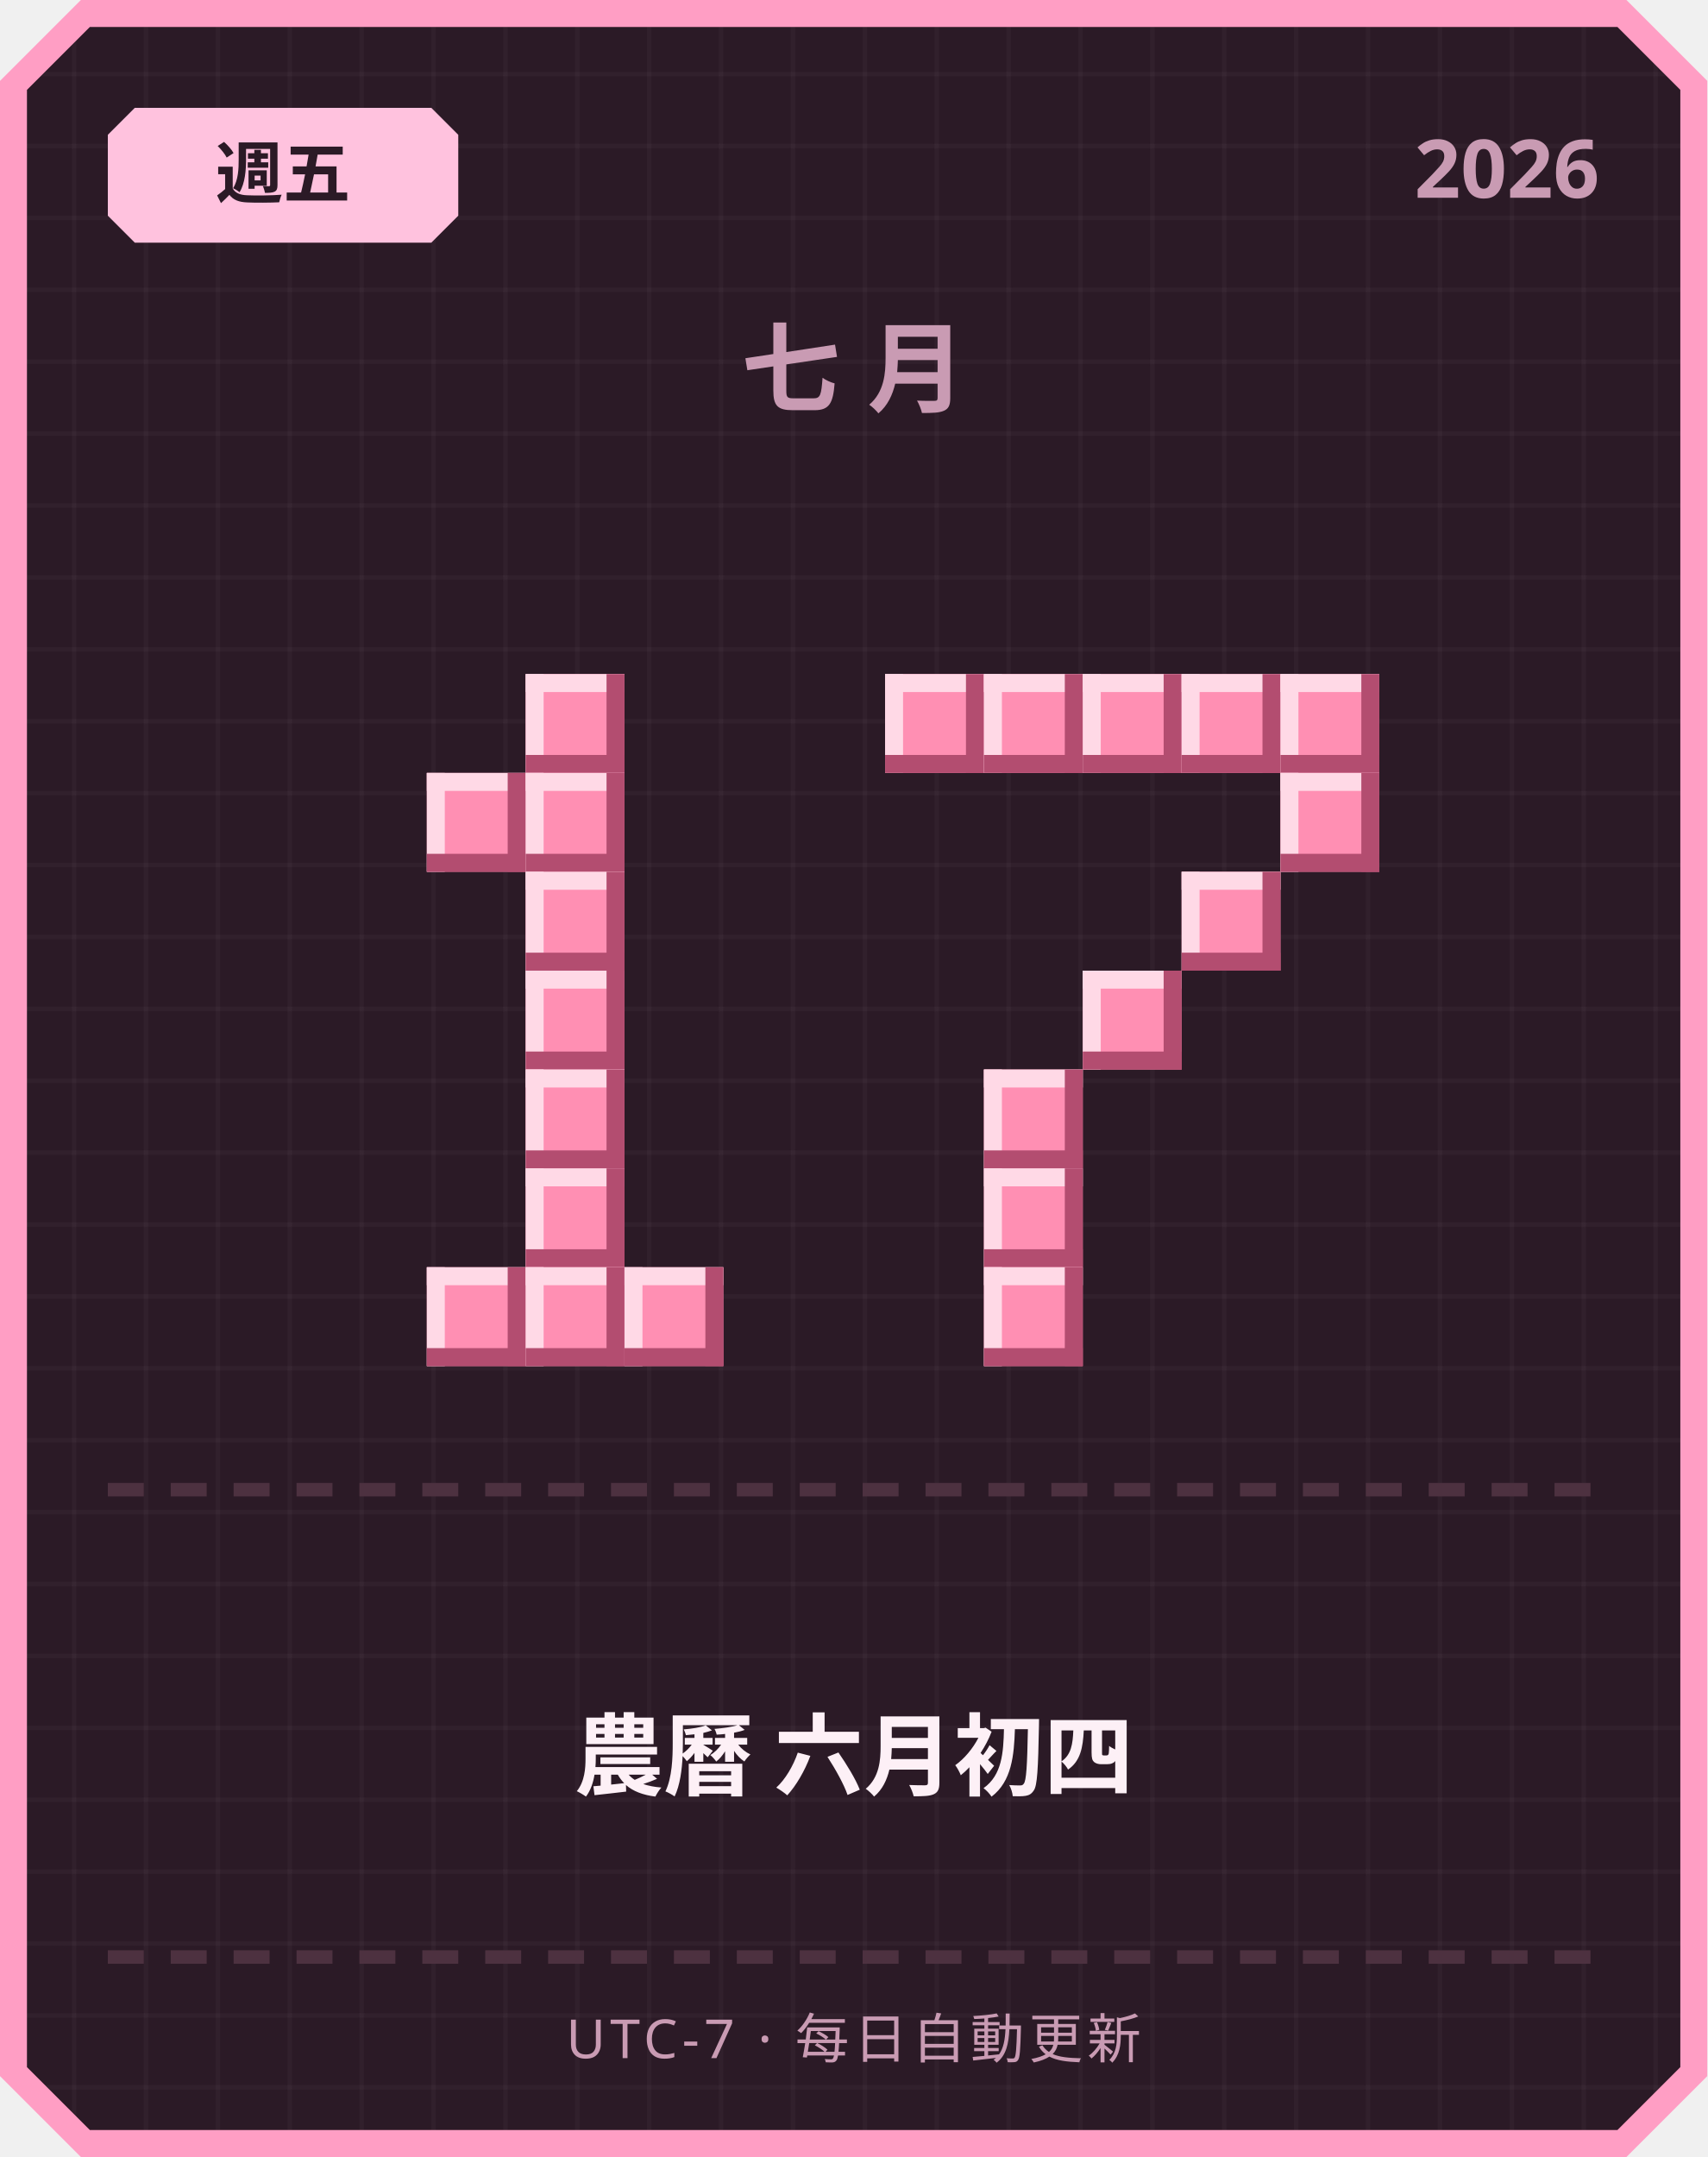
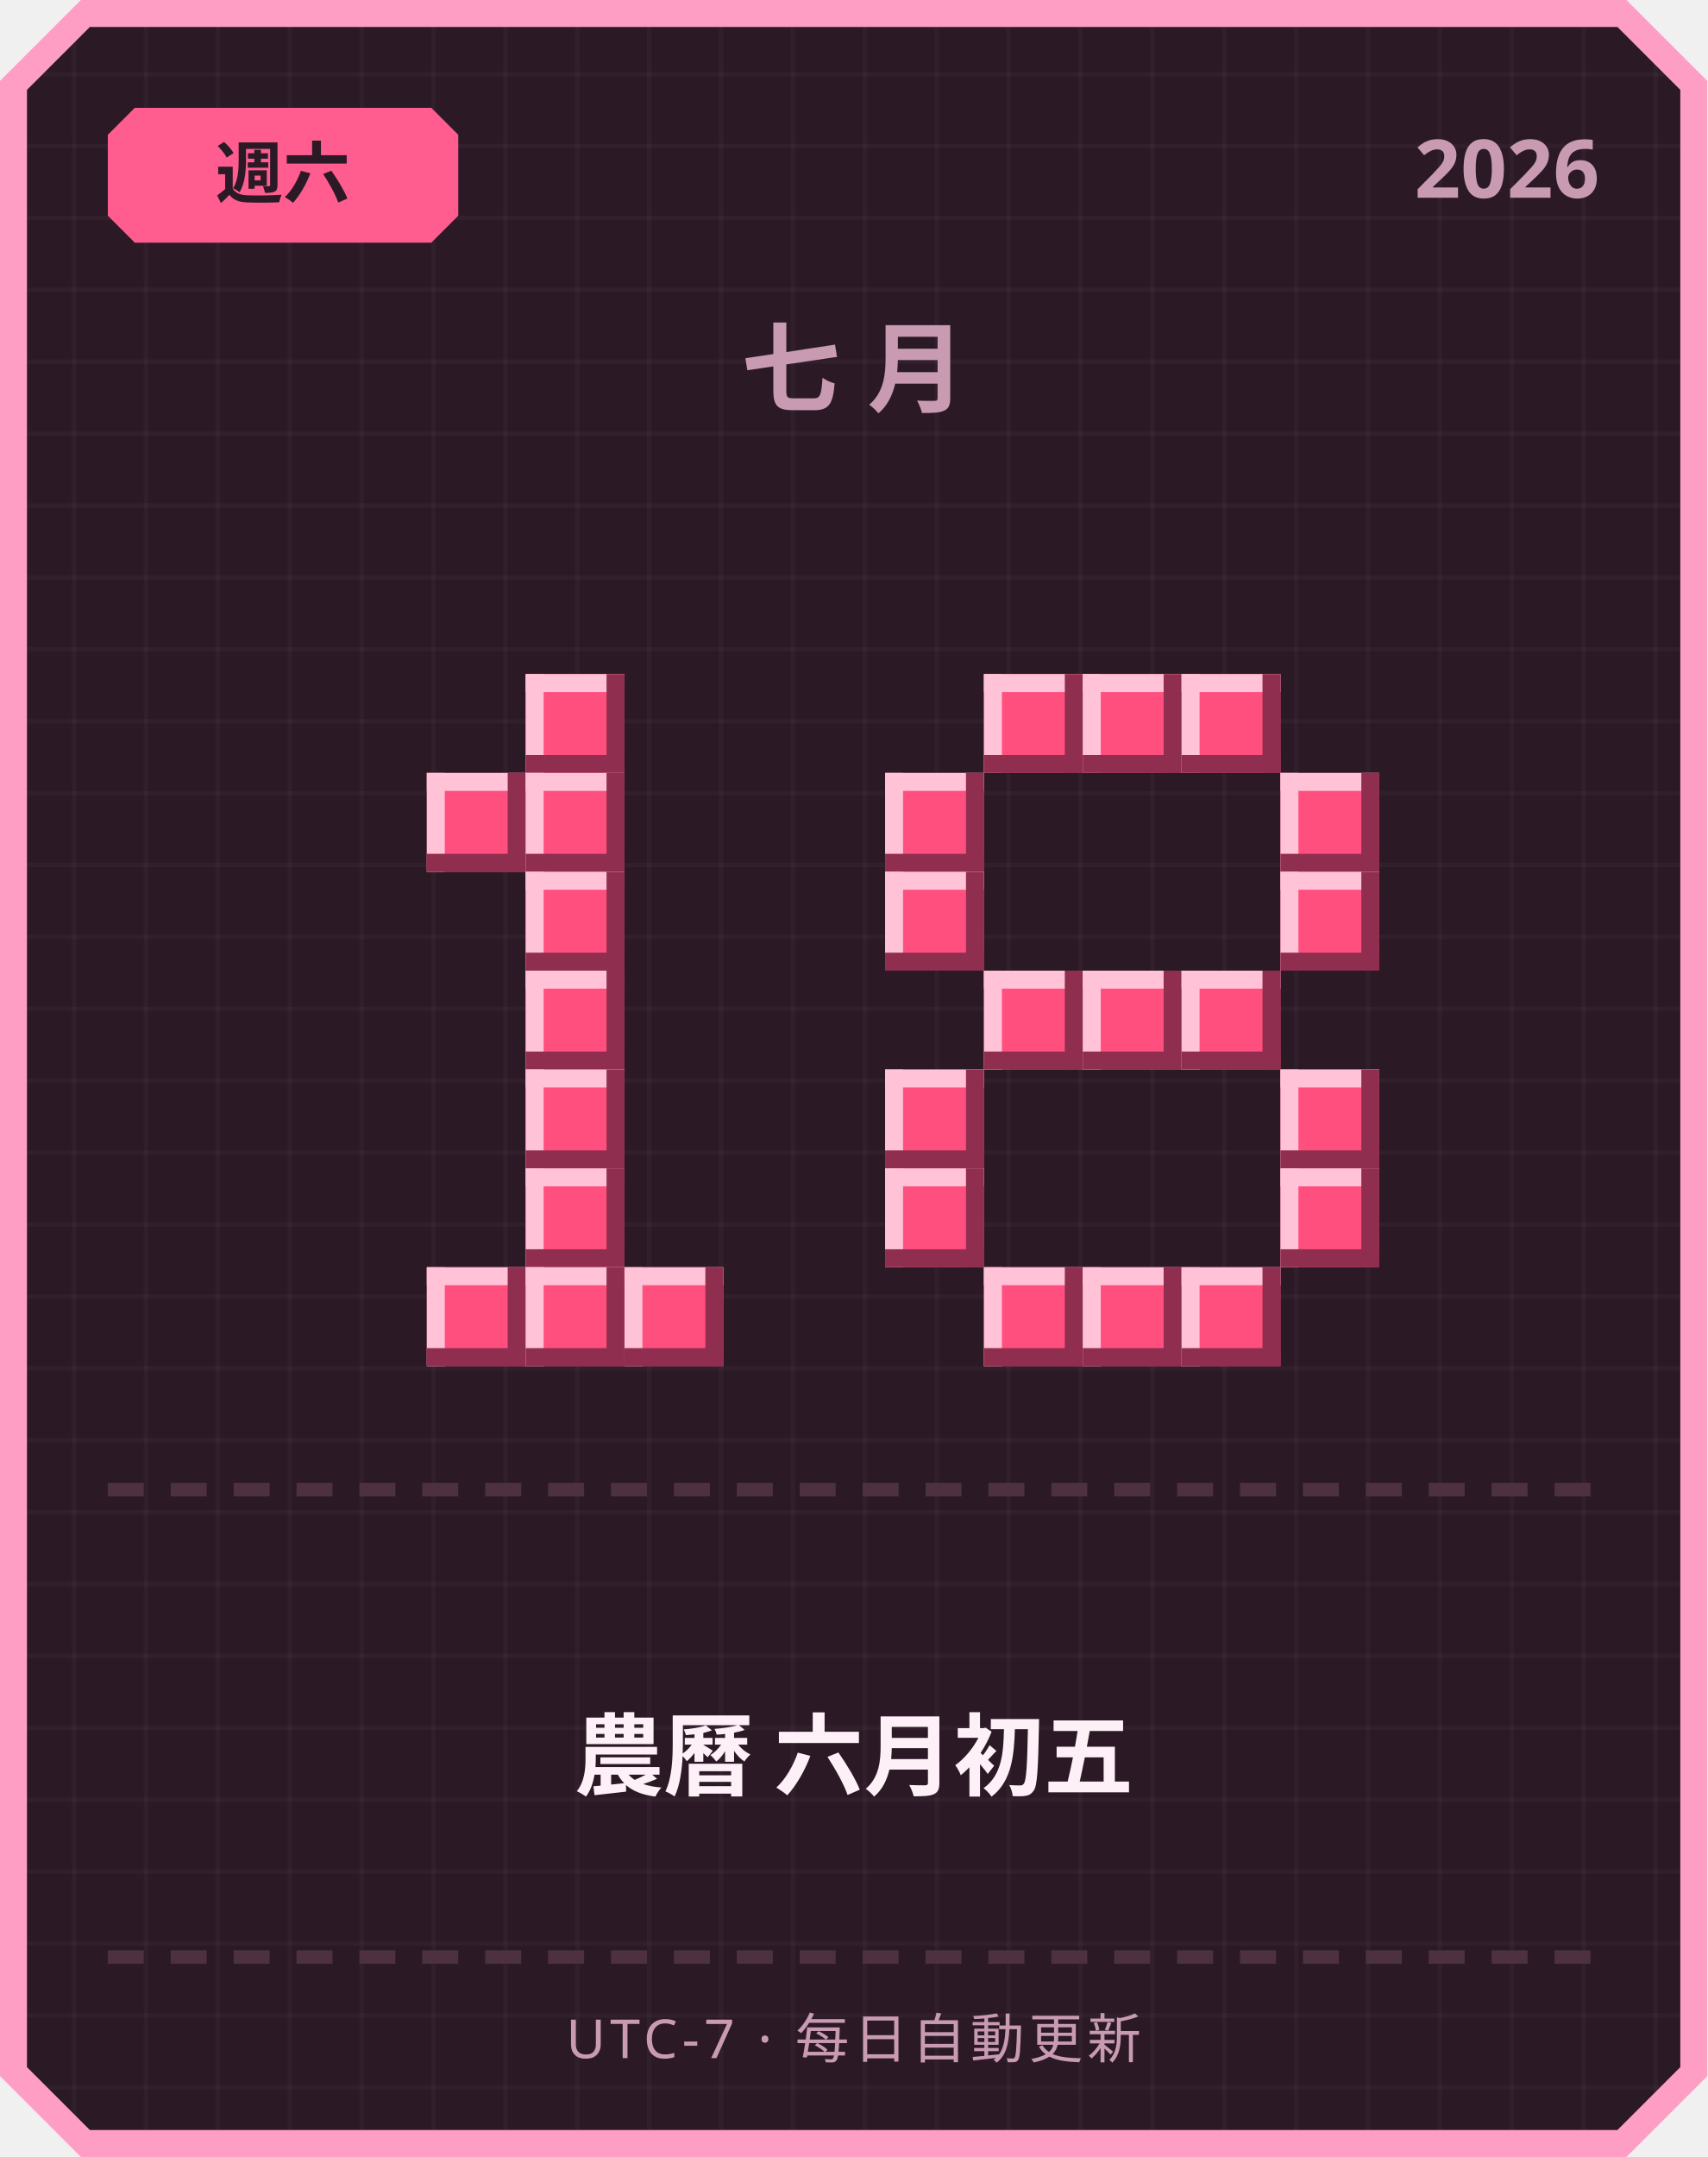
<svg xmlns="http://www.w3.org/2000/svg" width="380" height="480" viewBox="0 0 380 480">
  <defs>
    <pattern id="grid" width="16" height="16" patternUnits="userSpaceOnUse">
      <rect width="16" height="16" fill="#2b1a26" />
      <rect width="1" height="16" fill="#ffffff" opacity="0.03" />
      <rect width="16" height="1" fill="#ffffff" opacity="0.03" />
    </pattern>
  </defs>
  <path d="M 18,0 L 362,0 L 380,18 L 380,462 L 362,480 L 18,480 L 0,462 L 0,18 Z" fill="#ff9ec4" />
  <path d="M 20,6 L 360,6 L 374,20 L 374,460 L 360,474 L 20,474 L 6,460 L 6,20 Z" fill="url(#grid)" />
-   <path d="M 30,24 L 96,24 L 102,30 L 102,48 L 96,54 L 30,54 L 24,48 L 24,30 Z" fill="#ffc2de" />
-   <text x="63" y="44" text-anchor="middle" font-family="'Segoe UI', sans-serif" font-size="15" font-weight="700" fill="#2b1a26">週五</text>
+   <path d="M 30,24 L 96,24 L 102,30 L 102,48 L 96,54 L 30,54 L 24,48 L 24,30 Z" fill="#ff5d8f" />
+   <text x="63" y="44" text-anchor="middle" font-family="'Segoe UI', sans-serif" font-size="15" font-weight="700" fill="#2b1a26">週六</text>
  <text x="356" y="44" text-anchor="end" font-family="'Segoe UI', sans-serif" font-size="18" font-weight="700" fill="#c99bb3">2026</text>
  <text x="190" y="90" text-anchor="middle" font-family="'Segoe UI', sans-serif" font-size="22" font-weight="700" letter-spacing="6" fill="#c99bb3">七月</text>
-   <rect x="117" y="150" width="22" height="22" fill="#ff8fb3" />
-   <rect x="117" y="150" width="22" height="4" fill="#ffd9e6" />
-   <rect x="117" y="150" width="4" height="22" fill="#ffd9e6" />
-   <rect x="117" y="168" width="22" height="4" fill="#b34d70" />
-   <rect x="135" y="150" width="4" height="22" fill="#b34d70" />
-   <rect x="95" y="172" width="22" height="22" fill="#ff8fb3" />
-   <rect x="95" y="172" width="22" height="4" fill="#ffd9e6" />
-   <rect x="95" y="172" width="4" height="22" fill="#ffd9e6" />
-   <rect x="95" y="190" width="22" height="4" fill="#b34d70" />
-   <rect x="113" y="172" width="4" height="22" fill="#b34d70" />
-   <rect x="117" y="172" width="22" height="22" fill="#ff8fb3" />
-   <rect x="117" y="172" width="22" height="4" fill="#ffd9e6" />
-   <rect x="117" y="172" width="4" height="22" fill="#ffd9e6" />
-   <rect x="117" y="190" width="22" height="4" fill="#b34d70" />
-   <rect x="135" y="172" width="4" height="22" fill="#b34d70" />
-   <rect x="117" y="194" width="22" height="22" fill="#ff8fb3" />
-   <rect x="117" y="194" width="22" height="4" fill="#ffd9e6" />
-   <rect x="117" y="194" width="4" height="22" fill="#ffd9e6" />
-   <rect x="117" y="212" width="22" height="4" fill="#b34d70" />
-   <rect x="135" y="194" width="4" height="22" fill="#b34d70" />
-   <rect x="117" y="216" width="22" height="22" fill="#ff8fb3" />
-   <rect x="117" y="216" width="22" height="4" fill="#ffd9e6" />
-   <rect x="117" y="216" width="4" height="22" fill="#ffd9e6" />
-   <rect x="117" y="234" width="22" height="4" fill="#b34d70" />
-   <rect x="135" y="216" width="4" height="22" fill="#b34d70" />
-   <rect x="117" y="238" width="22" height="22" fill="#ff8fb3" />
-   <rect x="117" y="238" width="22" height="4" fill="#ffd9e6" />
-   <rect x="117" y="238" width="4" height="22" fill="#ffd9e6" />
-   <rect x="117" y="256" width="22" height="4" fill="#b34d70" />
-   <rect x="135" y="238" width="4" height="22" fill="#b34d70" />
-   <rect x="117" y="260" width="22" height="22" fill="#ff8fb3" />
-   <rect x="117" y="260" width="22" height="4" fill="#ffd9e6" />
-   <rect x="117" y="260" width="4" height="22" fill="#ffd9e6" />
-   <rect x="117" y="278" width="22" height="4" fill="#b34d70" />
-   <rect x="135" y="260" width="4" height="22" fill="#b34d70" />
-   <rect x="95" y="282" width="22" height="22" fill="#ff8fb3" />
-   <rect x="95" y="282" width="22" height="4" fill="#ffd9e6" />
-   <rect x="95" y="282" width="4" height="22" fill="#ffd9e6" />
-   <rect x="95" y="300" width="22" height="4" fill="#b34d70" />
-   <rect x="113" y="282" width="4" height="22" fill="#b34d70" />
-   <rect x="117" y="282" width="22" height="22" fill="#ff8fb3" />
-   <rect x="117" y="282" width="22" height="4" fill="#ffd9e6" />
-   <rect x="117" y="282" width="4" height="22" fill="#ffd9e6" />
-   <rect x="117" y="300" width="22" height="4" fill="#b34d70" />
-   <rect x="135" y="282" width="4" height="22" fill="#b34d70" />
-   <rect x="139" y="282" width="22" height="22" fill="#ff8fb3" />
-   <rect x="139" y="282" width="22" height="4" fill="#ffd9e6" />
-   <rect x="139" y="282" width="4" height="22" fill="#ffd9e6" />
-   <rect x="139" y="300" width="22" height="4" fill="#b34d70" />
-   <rect x="157" y="282" width="4" height="22" fill="#b34d70" />
-   <rect x="197" y="150" width="22" height="22" fill="#ff8fb3" />
-   <rect x="197" y="150" width="22" height="4" fill="#ffd9e6" />
-   <rect x="197" y="150" width="4" height="22" fill="#ffd9e6" />
-   <rect x="197" y="168" width="22" height="4" fill="#b34d70" />
-   <rect x="215" y="150" width="4" height="22" fill="#b34d70" />
-   <rect x="219" y="150" width="22" height="22" fill="#ff8fb3" />
-   <rect x="219" y="150" width="22" height="4" fill="#ffd9e6" />
-   <rect x="219" y="150" width="4" height="22" fill="#ffd9e6" />
-   <rect x="219" y="168" width="22" height="4" fill="#b34d70" />
-   <rect x="237" y="150" width="4" height="22" fill="#b34d70" />
-   <rect x="241" y="150" width="22" height="22" fill="#ff8fb3" />
-   <rect x="241" y="150" width="22" height="4" fill="#ffd9e6" />
-   <rect x="241" y="150" width="4" height="22" fill="#ffd9e6" />
-   <rect x="241" y="168" width="22" height="4" fill="#b34d70" />
-   <rect x="259" y="150" width="4" height="22" fill="#b34d70" />
-   <rect x="263" y="150" width="22" height="22" fill="#ff8fb3" />
-   <rect x="263" y="150" width="22" height="4" fill="#ffd9e6" />
-   <rect x="263" y="150" width="4" height="22" fill="#ffd9e6" />
-   <rect x="263" y="168" width="22" height="4" fill="#b34d70" />
-   <rect x="281" y="150" width="4" height="22" fill="#b34d70" />
-   <rect x="285" y="150" width="22" height="22" fill="#ff8fb3" />
-   <rect x="285" y="150" width="22" height="4" fill="#ffd9e6" />
-   <rect x="285" y="150" width="4" height="22" fill="#ffd9e6" />
-   <rect x="285" y="168" width="22" height="4" fill="#b34d70" />
-   <rect x="303" y="150" width="4" height="22" fill="#b34d70" />
-   <rect x="285" y="172" width="22" height="22" fill="#ff8fb3" />
-   <rect x="285" y="172" width="22" height="4" fill="#ffd9e6" />
-   <rect x="285" y="172" width="4" height="22" fill="#ffd9e6" />
-   <rect x="285" y="190" width="22" height="4" fill="#b34d70" />
-   <rect x="303" y="172" width="4" height="22" fill="#b34d70" />
-   <rect x="263" y="194" width="22" height="22" fill="#ff8fb3" />
-   <rect x="263" y="194" width="22" height="4" fill="#ffd9e6" />
-   <rect x="263" y="194" width="4" height="22" fill="#ffd9e6" />
-   <rect x="263" y="212" width="22" height="4" fill="#b34d70" />
-   <rect x="281" y="194" width="4" height="22" fill="#b34d70" />
-   <rect x="241" y="216" width="22" height="22" fill="#ff8fb3" />
-   <rect x="241" y="216" width="22" height="4" fill="#ffd9e6" />
-   <rect x="241" y="216" width="4" height="22" fill="#ffd9e6" />
-   <rect x="241" y="234" width="22" height="4" fill="#b34d70" />
-   <rect x="259" y="216" width="4" height="22" fill="#b34d70" />
-   <rect x="219" y="238" width="22" height="22" fill="#ff8fb3" />
-   <rect x="219" y="238" width="22" height="4" fill="#ffd9e6" />
-   <rect x="219" y="238" width="4" height="22" fill="#ffd9e6" />
-   <rect x="219" y="256" width="22" height="4" fill="#b34d70" />
-   <rect x="237" y="238" width="4" height="22" fill="#b34d70" />
-   <rect x="219" y="260" width="22" height="22" fill="#ff8fb3" />
-   <rect x="219" y="260" width="22" height="4" fill="#ffd9e6" />
-   <rect x="219" y="260" width="4" height="22" fill="#ffd9e6" />
-   <rect x="219" y="278" width="22" height="4" fill="#b34d70" />
-   <rect x="237" y="260" width="4" height="22" fill="#b34d70" />
-   <rect x="219" y="282" width="22" height="22" fill="#ff8fb3" />
-   <rect x="219" y="282" width="22" height="4" fill="#ffd9e6" />
-   <rect x="219" y="282" width="4" height="22" fill="#ffd9e6" />
-   <rect x="219" y="300" width="22" height="4" fill="#b34d70" />
-   <rect x="237" y="282" width="4" height="22" fill="#b34d70" />
+   <rect x="117" y="150" width="22" height="22" fill="#ff4f7e" />
+   <rect x="117" y="150" width="22" height="4" fill="#ffc2d6" />
+   <rect x="117" y="150" width="4" height="22" fill="#ffc2d6" />
+   <rect x="117" y="168" width="22" height="4" fill="#8f2e4e" />
+   <rect x="135" y="150" width="4" height="22" fill="#8f2e4e" />
+   <rect x="95" y="172" width="22" height="22" fill="#ff4f7e" />
+   <rect x="95" y="172" width="22" height="4" fill="#ffc2d6" />
+   <rect x="95" y="172" width="4" height="22" fill="#ffc2d6" />
+   <rect x="95" y="190" width="22" height="4" fill="#8f2e4e" />
+   <rect x="113" y="172" width="4" height="22" fill="#8f2e4e" />
+   <rect x="117" y="172" width="22" height="22" fill="#ff4f7e" />
+   <rect x="117" y="172" width="22" height="4" fill="#ffc2d6" />
+   <rect x="117" y="172" width="4" height="22" fill="#ffc2d6" />
+   <rect x="117" y="190" width="22" height="4" fill="#8f2e4e" />
+   <rect x="135" y="172" width="4" height="22" fill="#8f2e4e" />
+   <rect x="117" y="194" width="22" height="22" fill="#ff4f7e" />
+   <rect x="117" y="194" width="22" height="4" fill="#ffc2d6" />
+   <rect x="117" y="194" width="4" height="22" fill="#ffc2d6" />
+   <rect x="117" y="212" width="22" height="4" fill="#8f2e4e" />
+   <rect x="135" y="194" width="4" height="22" fill="#8f2e4e" />
+   <rect x="117" y="216" width="22" height="22" fill="#ff4f7e" />
+   <rect x="117" y="216" width="22" height="4" fill="#ffc2d6" />
+   <rect x="117" y="216" width="4" height="22" fill="#ffc2d6" />
+   <rect x="117" y="234" width="22" height="4" fill="#8f2e4e" />
+   <rect x="135" y="216" width="4" height="22" fill="#8f2e4e" />
+   <rect x="117" y="238" width="22" height="22" fill="#ff4f7e" />
+   <rect x="117" y="238" width="22" height="4" fill="#ffc2d6" />
+   <rect x="117" y="238" width="4" height="22" fill="#ffc2d6" />
+   <rect x="117" y="256" width="22" height="4" fill="#8f2e4e" />
+   <rect x="135" y="238" width="4" height="22" fill="#8f2e4e" />
+   <rect x="117" y="260" width="22" height="22" fill="#ff4f7e" />
+   <rect x="117" y="260" width="22" height="4" fill="#ffc2d6" />
+   <rect x="117" y="260" width="4" height="22" fill="#ffc2d6" />
+   <rect x="117" y="278" width="22" height="4" fill="#8f2e4e" />
+   <rect x="135" y="260" width="4" height="22" fill="#8f2e4e" />
+   <rect x="95" y="282" width="22" height="22" fill="#ff4f7e" />
+   <rect x="95" y="282" width="22" height="4" fill="#ffc2d6" />
+   <rect x="95" y="282" width="4" height="22" fill="#ffc2d6" />
+   <rect x="95" y="300" width="22" height="4" fill="#8f2e4e" />
+   <rect x="113" y="282" width="4" height="22" fill="#8f2e4e" />
+   <rect x="117" y="282" width="22" height="22" fill="#ff4f7e" />
+   <rect x="117" y="282" width="22" height="4" fill="#ffc2d6" />
+   <rect x="117" y="282" width="4" height="22" fill="#ffc2d6" />
+   <rect x="117" y="300" width="22" height="4" fill="#8f2e4e" />
+   <rect x="135" y="282" width="4" height="22" fill="#8f2e4e" />
+   <rect x="139" y="282" width="22" height="22" fill="#ff4f7e" />
+   <rect x="139" y="282" width="22" height="4" fill="#ffc2d6" />
+   <rect x="139" y="282" width="4" height="22" fill="#ffc2d6" />
+   <rect x="139" y="300" width="22" height="4" fill="#8f2e4e" />
+   <rect x="157" y="282" width="4" height="22" fill="#8f2e4e" />
+   <rect x="219" y="150" width="22" height="22" fill="#ff4f7e" />
+   <rect x="219" y="150" width="22" height="4" fill="#ffc2d6" />
+   <rect x="219" y="150" width="4" height="22" fill="#ffc2d6" />
+   <rect x="219" y="168" width="22" height="4" fill="#8f2e4e" />
+   <rect x="237" y="150" width="4" height="22" fill="#8f2e4e" />
+   <rect x="241" y="150" width="22" height="22" fill="#ff4f7e" />
+   <rect x="241" y="150" width="22" height="4" fill="#ffc2d6" />
+   <rect x="241" y="150" width="4" height="22" fill="#ffc2d6" />
+   <rect x="241" y="168" width="22" height="4" fill="#8f2e4e" />
+   <rect x="259" y="150" width="4" height="22" fill="#8f2e4e" />
+   <rect x="263" y="150" width="22" height="22" fill="#ff4f7e" />
+   <rect x="263" y="150" width="22" height="4" fill="#ffc2d6" />
+   <rect x="263" y="150" width="4" height="22" fill="#ffc2d6" />
+   <rect x="263" y="168" width="22" height="4" fill="#8f2e4e" />
+   <rect x="281" y="150" width="4" height="22" fill="#8f2e4e" />
+   <rect x="197" y="172" width="22" height="22" fill="#ff4f7e" />
+   <rect x="197" y="172" width="22" height="4" fill="#ffc2d6" />
+   <rect x="197" y="172" width="4" height="22" fill="#ffc2d6" />
+   <rect x="197" y="190" width="22" height="4" fill="#8f2e4e" />
+   <rect x="215" y="172" width="4" height="22" fill="#8f2e4e" />
+   <rect x="285" y="172" width="22" height="22" fill="#ff4f7e" />
+   <rect x="285" y="172" width="22" height="4" fill="#ffc2d6" />
+   <rect x="285" y="172" width="4" height="22" fill="#ffc2d6" />
+   <rect x="285" y="190" width="22" height="4" fill="#8f2e4e" />
+   <rect x="303" y="172" width="4" height="22" fill="#8f2e4e" />
+   <rect x="197" y="194" width="22" height="22" fill="#ff4f7e" />
+   <rect x="197" y="194" width="22" height="4" fill="#ffc2d6" />
+   <rect x="197" y="194" width="4" height="22" fill="#ffc2d6" />
+   <rect x="197" y="212" width="22" height="4" fill="#8f2e4e" />
+   <rect x="215" y="194" width="4" height="22" fill="#8f2e4e" />
+   <rect x="285" y="194" width="22" height="22" fill="#ff4f7e" />
+   <rect x="285" y="194" width="22" height="4" fill="#ffc2d6" />
+   <rect x="285" y="194" width="4" height="22" fill="#ffc2d6" />
+   <rect x="285" y="212" width="22" height="4" fill="#8f2e4e" />
+   <rect x="303" y="194" width="4" height="22" fill="#8f2e4e" />
+   <rect x="219" y="216" width="22" height="22" fill="#ff4f7e" />
+   <rect x="219" y="216" width="22" height="4" fill="#ffc2d6" />
+   <rect x="219" y="216" width="4" height="22" fill="#ffc2d6" />
+   <rect x="219" y="234" width="22" height="4" fill="#8f2e4e" />
+   <rect x="237" y="216" width="4" height="22" fill="#8f2e4e" />
+   <rect x="241" y="216" width="22" height="22" fill="#ff4f7e" />
+   <rect x="241" y="216" width="22" height="4" fill="#ffc2d6" />
+   <rect x="241" y="216" width="4" height="22" fill="#ffc2d6" />
+   <rect x="241" y="234" width="22" height="4" fill="#8f2e4e" />
+   <rect x="259" y="216" width="4" height="22" fill="#8f2e4e" />
+   <rect x="263" y="216" width="22" height="22" fill="#ff4f7e" />
+   <rect x="263" y="216" width="22" height="4" fill="#ffc2d6" />
+   <rect x="263" y="216" width="4" height="22" fill="#ffc2d6" />
+   <rect x="263" y="234" width="22" height="4" fill="#8f2e4e" />
+   <rect x="281" y="216" width="4" height="22" fill="#8f2e4e" />
+   <rect x="197" y="238" width="22" height="22" fill="#ff4f7e" />
+   <rect x="197" y="238" width="22" height="4" fill="#ffc2d6" />
+   <rect x="197" y="238" width="4" height="22" fill="#ffc2d6" />
+   <rect x="197" y="256" width="22" height="4" fill="#8f2e4e" />
+   <rect x="215" y="238" width="4" height="22" fill="#8f2e4e" />
+   <rect x="285" y="238" width="22" height="22" fill="#ff4f7e" />
+   <rect x="285" y="238" width="22" height="4" fill="#ffc2d6" />
+   <rect x="285" y="238" width="4" height="22" fill="#ffc2d6" />
+   <rect x="285" y="256" width="22" height="4" fill="#8f2e4e" />
+   <rect x="303" y="238" width="4" height="22" fill="#8f2e4e" />
+   <rect x="197" y="260" width="22" height="22" fill="#ff4f7e" />
+   <rect x="197" y="260" width="22" height="4" fill="#ffc2d6" />
+   <rect x="197" y="260" width="4" height="22" fill="#ffc2d6" />
+   <rect x="197" y="278" width="22" height="4" fill="#8f2e4e" />
+   <rect x="215" y="260" width="4" height="22" fill="#8f2e4e" />
+   <rect x="285" y="260" width="22" height="22" fill="#ff4f7e" />
+   <rect x="285" y="260" width="22" height="4" fill="#ffc2d6" />
+   <rect x="285" y="260" width="4" height="22" fill="#ffc2d6" />
+   <rect x="285" y="278" width="22" height="4" fill="#8f2e4e" />
+   <rect x="303" y="260" width="4" height="22" fill="#8f2e4e" />
+   <rect x="219" y="282" width="22" height="22" fill="#ff4f7e" />
+   <rect x="219" y="282" width="22" height="4" fill="#ffc2d6" />
+   <rect x="219" y="282" width="4" height="22" fill="#ffc2d6" />
+   <rect x="219" y="300" width="22" height="4" fill="#8f2e4e" />
+   <rect x="237" y="282" width="4" height="22" fill="#8f2e4e" />
+   <rect x="241" y="282" width="22" height="22" fill="#ff4f7e" />
+   <rect x="241" y="282" width="22" height="4" fill="#ffc2d6" />
+   <rect x="241" y="282" width="4" height="22" fill="#ffc2d6" />
+   <rect x="241" y="300" width="22" height="4" fill="#8f2e4e" />
+   <rect x="259" y="282" width="4" height="22" fill="#8f2e4e" />
+   <rect x="263" y="282" width="22" height="22" fill="#ff4f7e" />
+   <rect x="263" y="282" width="22" height="4" fill="#ffc2d6" />
+   <rect x="263" y="282" width="4" height="22" fill="#ffc2d6" />
+   <rect x="263" y="300" width="22" height="4" fill="#8f2e4e" />
+   <rect x="281" y="282" width="4" height="22" fill="#8f2e4e" />
  <rect x="24" y="330" width="8" height="3" fill="#4d3140" />
  <rect x="38" y="330" width="8" height="3" fill="#4d3140" />
  <rect x="52" y="330" width="8" height="3" fill="#4d3140" />
  <rect x="66" y="330" width="8" height="3" fill="#4d3140" />
  <rect x="80" y="330" width="8" height="3" fill="#4d3140" />
  <rect x="94" y="330" width="8" height="3" fill="#4d3140" />
  <rect x="108" y="330" width="8" height="3" fill="#4d3140" />
  <rect x="122" y="330" width="8" height="3" fill="#4d3140" />
  <rect x="136" y="330" width="8" height="3" fill="#4d3140" />
  <rect x="150" y="330" width="8" height="3" fill="#4d3140" />
  <rect x="164" y="330" width="8" height="3" fill="#4d3140" />
  <rect x="178" y="330" width="8" height="3" fill="#4d3140" />
  <rect x="192" y="330" width="8" height="3" fill="#4d3140" />
  <rect x="206" y="330" width="8" height="3" fill="#4d3140" />
  <rect x="220" y="330" width="8" height="3" fill="#4d3140" />
  <rect x="234" y="330" width="8" height="3" fill="#4d3140" />
  <rect x="248" y="330" width="8" height="3" fill="#4d3140" />
  <rect x="262" y="330" width="8" height="3" fill="#4d3140" />
  <rect x="276" y="330" width="8" height="3" fill="#4d3140" />
  <rect x="290" y="330" width="8" height="3" fill="#4d3140" />
  <rect x="304" y="330" width="8" height="3" fill="#4d3140" />
  <rect x="318" y="330" width="8" height="3" fill="#4d3140" />
  <rect x="332" y="330" width="8" height="3" fill="#4d3140" />
  <rect x="346" y="330" width="8" height="3" fill="#4d3140" />
-   <text x="190" y="398" text-anchor="middle" font-family="'Segoe UI', 'Microsoft JhengHei', sans-serif" font-size="20" font-weight="700" fill="#fdf0f6">農曆 六月初四</text>
+   <text x="190" y="398" text-anchor="middle" font-family="'Segoe UI', 'Microsoft JhengHei', sans-serif" font-size="20" font-weight="700" fill="#fdf0f6">農曆 六月初五</text>
  <rect x="24" y="434" width="8" height="3" fill="#4d3140" />
  <rect x="38" y="434" width="8" height="3" fill="#4d3140" />
  <rect x="52" y="434" width="8" height="3" fill="#4d3140" />
  <rect x="66" y="434" width="8" height="3" fill="#4d3140" />
  <rect x="80" y="434" width="8" height="3" fill="#4d3140" />
  <rect x="94" y="434" width="8" height="3" fill="#4d3140" />
  <rect x="108" y="434" width="8" height="3" fill="#4d3140" />
  <rect x="122" y="434" width="8" height="3" fill="#4d3140" />
  <rect x="136" y="434" width="8" height="3" fill="#4d3140" />
  <rect x="150" y="434" width="8" height="3" fill="#4d3140" />
  <rect x="164" y="434" width="8" height="3" fill="#4d3140" />
  <rect x="178" y="434" width="8" height="3" fill="#4d3140" />
  <rect x="192" y="434" width="8" height="3" fill="#4d3140" />
  <rect x="206" y="434" width="8" height="3" fill="#4d3140" />
  <rect x="220" y="434" width="8" height="3" fill="#4d3140" />
  <rect x="234" y="434" width="8" height="3" fill="#4d3140" />
  <rect x="248" y="434" width="8" height="3" fill="#4d3140" />
  <rect x="262" y="434" width="8" height="3" fill="#4d3140" />
  <rect x="276" y="434" width="8" height="3" fill="#4d3140" />
  <rect x="290" y="434" width="8" height="3" fill="#4d3140" />
  <rect x="304" y="434" width="8" height="3" fill="#4d3140" />
  <rect x="318" y="434" width="8" height="3" fill="#4d3140" />
  <rect x="332" y="434" width="8" height="3" fill="#4d3140" />
  <rect x="346" y="434" width="8" height="3" fill="#4d3140" />
  <text x="190" y="458" text-anchor="middle" font-family="'Segoe UI', sans-serif" font-size="12" letter-spacing="1" fill="#c99bb3">UTC-7 · 每日自動更新</text>
</svg>
